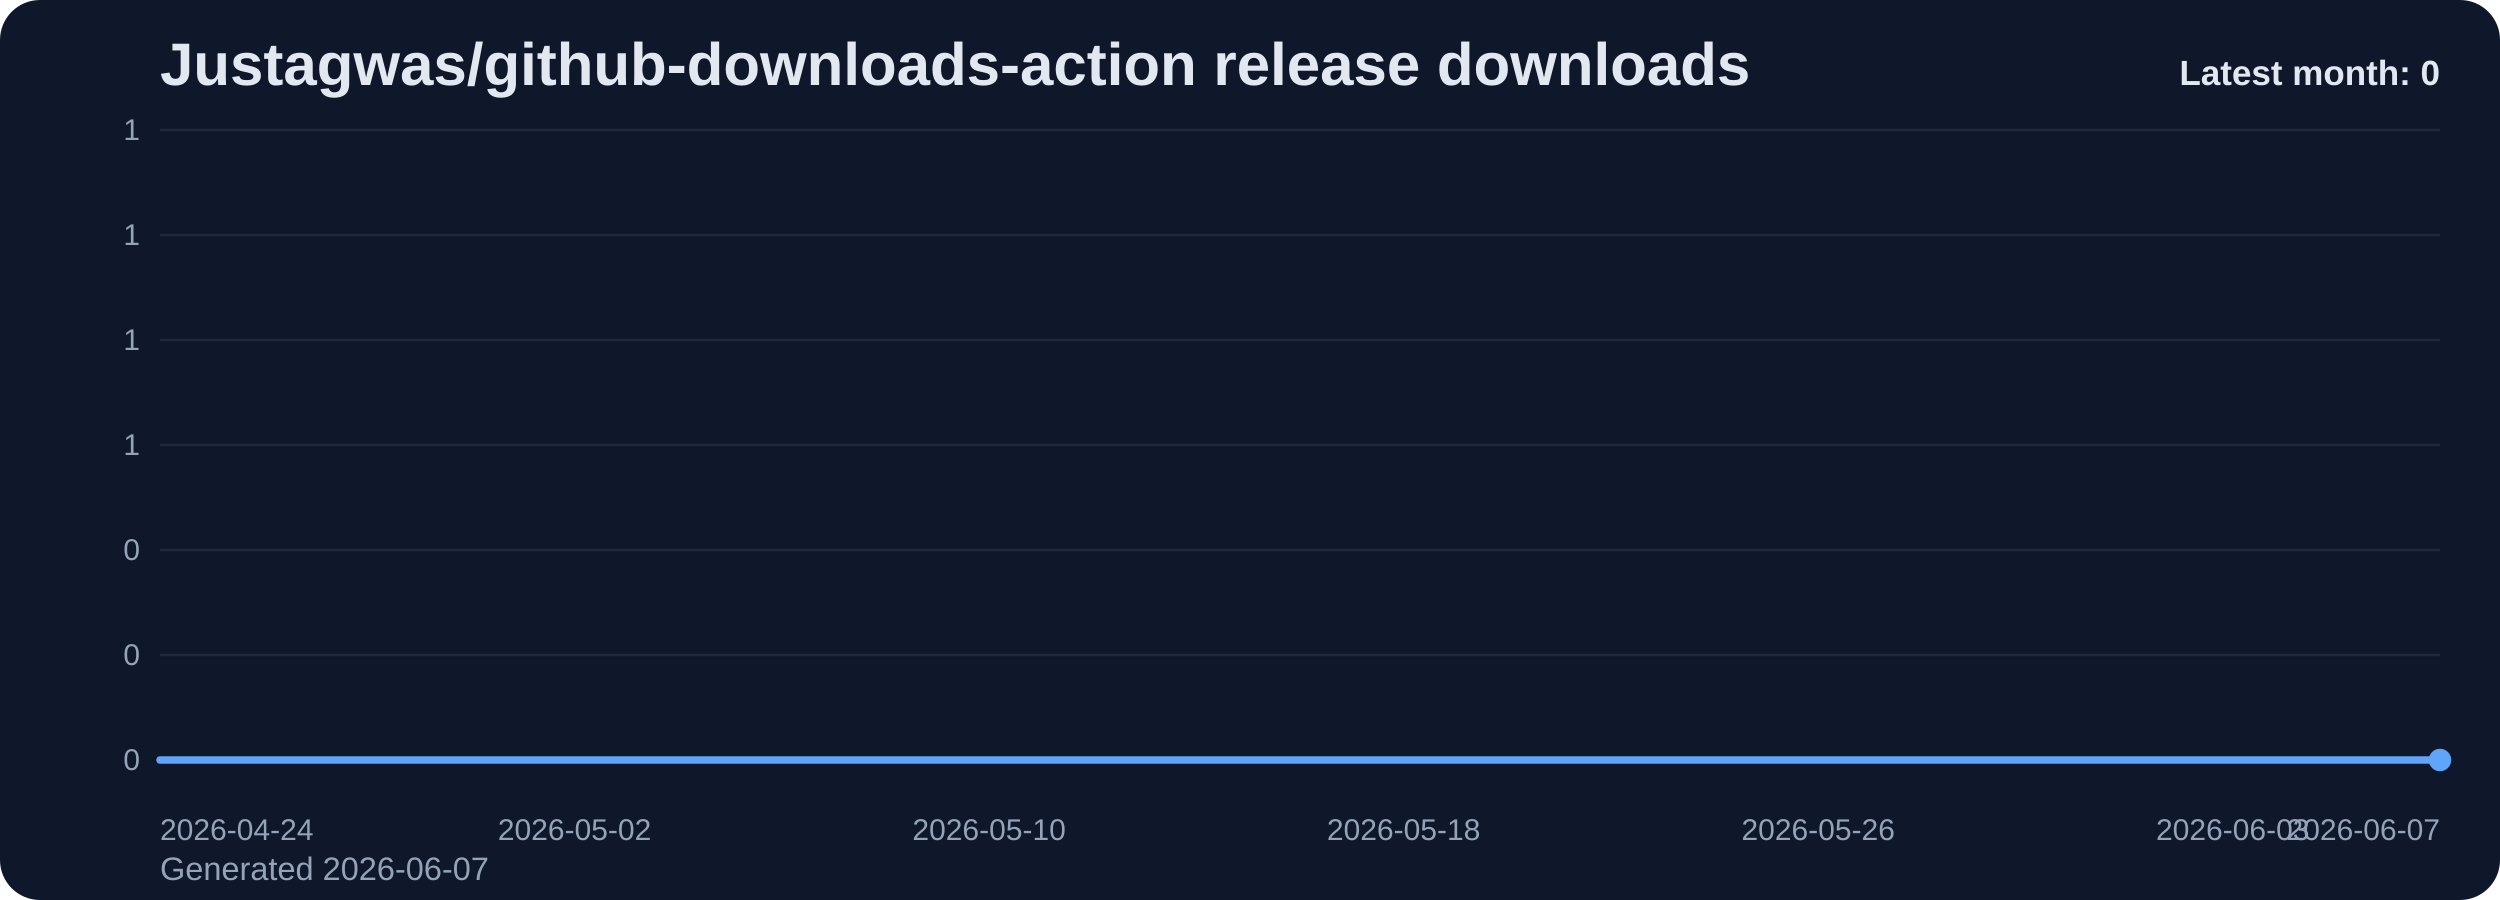
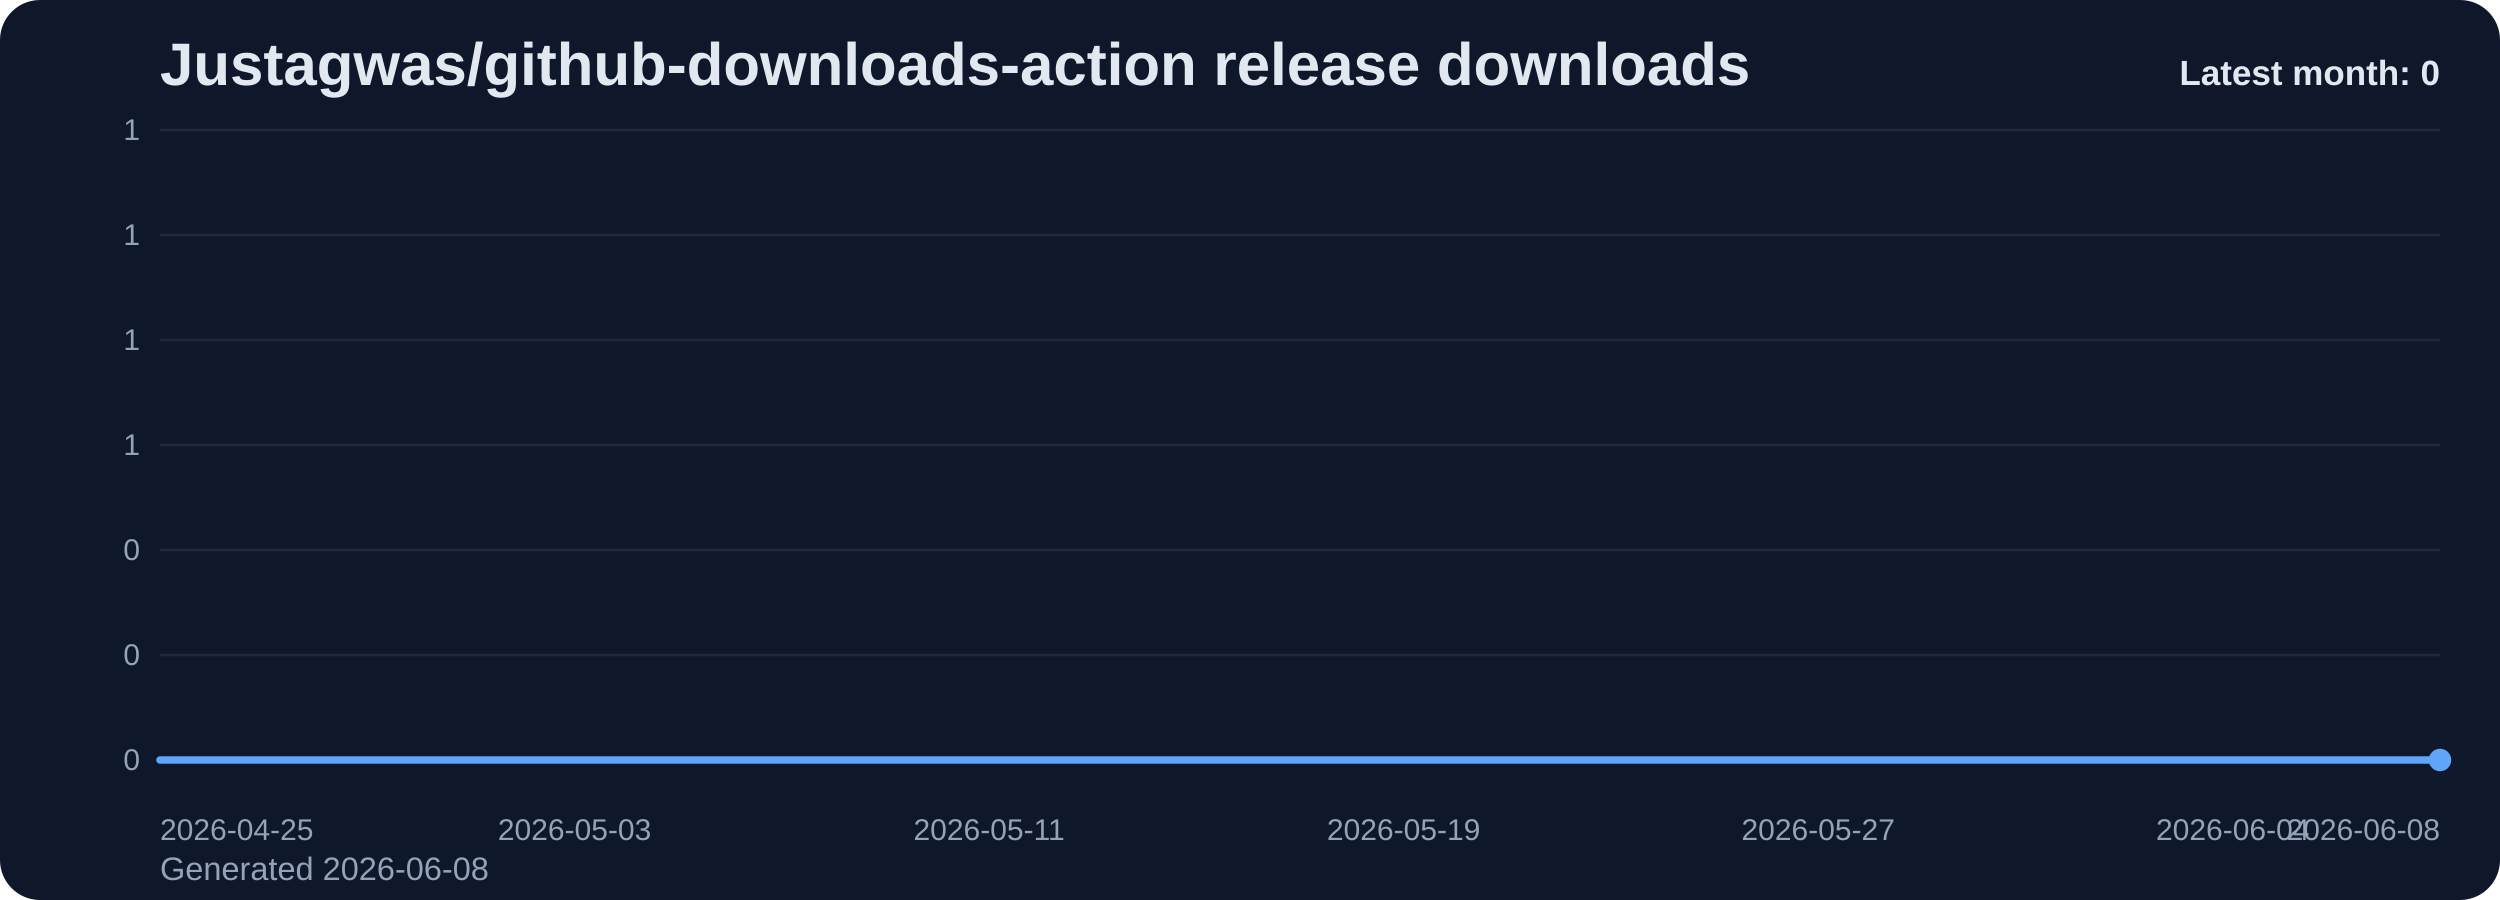
<svg xmlns="http://www.w3.org/2000/svg" viewBox="0 0 1000 360" role="img" aria-label="Justagwas/github-downloads-action release downloads chart">
  <defs>
    <linearGradient id="fill-monthly-slate" x1="0" y1="0" x2="0" y2="1">
      <stop offset="0%" stop-color="#60a5fa" stop-opacity="0.32" />
      <stop offset="100%" stop-color="#60a5fa" stop-opacity="0.05" />
    </linearGradient>
    <style>
      .bg { fill: #0f172a; }
      .title { font: 700 24px Arial, sans-serif; fill: #e2e8f0; }
      .sub { font: 400 13px Arial, sans-serif; fill: #94a3b8; }
      .grid { stroke: #1e293b; stroke-width: 1; }
      .axis { font: 400 12px Arial, sans-serif; fill: #94a3b8; }
      .line { fill: none; stroke: #60a5fa; stroke-width: 3; stroke-linecap: round; stroke-linejoin: round; }
      .dot { fill: #60a5fa; }
      .value { font: 600 11px Arial, sans-serif; fill: #cbd5e1; }
      .latest { font: 700 14px Arial, sans-serif; fill: #e2e8f0; }
    </style>
  </defs>
  <rect class="bg" x="0" y="0" width="1000" height="360" rx="16" />
  <text class="title" x="64" y="34">Justagwas/github-downloads-action release downloads</text>
-   <text class="sub" x="64" y="352">Generated 2026-06-07</text>
+   <text class="sub" x="64" y="352">Generated 2026-06-08</text>
  <line x1="64" y1="52.00" x2="976" y2="52.00" class="grid" />
  <text x="56" y="56.00" text-anchor="end" class="axis">1</text>
  <line x1="64" y1="94.00" x2="976" y2="94.00" class="grid" />
  <text x="56" y="98.00" text-anchor="end" class="axis">1</text>
  <line x1="64" y1="136.00" x2="976" y2="136.00" class="grid" />
  <text x="56" y="140.00" text-anchor="end" class="axis">1</text>
  <line x1="64" y1="178.00" x2="976" y2="178.00" class="grid" />
  <text x="56" y="182.00" text-anchor="end" class="axis">1</text>
  <line x1="64" y1="220.00" x2="976" y2="220.00" class="grid" />
  <text x="56" y="224.00" text-anchor="end" class="axis">0</text>
  <line x1="64" y1="262.00" x2="976" y2="262.00" class="grid" />
  <text x="56" y="266.00" text-anchor="end" class="axis">0</text>
  <line x1="64" y1="304.00" x2="976" y2="304.00" class="grid" />
  <text x="56" y="308.00" text-anchor="end" class="axis">0</text>
  <path d="M 64.00 304 L 64.00 304.00 L 84.73 304.00 L 105.45 304.00 L 126.18 304.00 L 146.91 304.00 L 167.64 304.00 L 188.36 304.00 L 209.09 304.00 L 229.82 304.00 L 250.55 304.00 L 271.27 304.00 L 292.00 304.00 L 312.73 304.00 L 333.45 304.00 L 354.18 304.00 L 374.91 304.00 L 395.64 304.00 L 416.36 304.00 L 437.09 304.00 L 457.82 304.00 L 478.55 304.00 L 499.27 304.00 L 520.00 304.00 L 540.73 304.00 L 561.45 304.00 L 582.18 304.00 L 602.91 304.00 L 623.64 304.00 L 644.36 304.00 L 665.09 304.00 L 685.82 304.00 L 706.55 304.00 L 727.27 304.00 L 748.00 304.00 L 768.73 304.00 L 789.45 304.00 L 810.18 304.00 L 830.91 304.00 L 851.64 304.00 L 872.36 304.00 L 893.09 304.00 L 913.82 304.00 L 934.55 304.00 L 955.27 304.00 L 976.00 304.00 L 976.00 304 Z" fill="url(#fill-monthly-slate)" />
  <polyline class="line" points="64.00,304.00 84.73,304.00 105.45,304.00 126.18,304.00 146.91,304.00 167.64,304.00 188.36,304.00 209.09,304.00 229.82,304.00 250.55,304.00 271.27,304.00 292.00,304.00 312.73,304.00 333.45,304.00 354.18,304.00 374.91,304.00 395.64,304.00 416.36,304.00 437.09,304.00 457.82,304.00 478.55,304.00 499.27,304.00 520.00,304.00 540.73,304.00 561.45,304.00 582.18,304.00 602.91,304.00 623.64,304.00 644.36,304.00 665.09,304.00 685.82,304.00 706.55,304.00 727.27,304.00 748.00,304.00 768.73,304.00 789.45,304.00 810.18,304.00 830.91,304.00 851.64,304.00 872.36,304.00 893.09,304.00 913.82,304.00 934.55,304.00 955.27,304.00 976.00,304.00" />
  <circle class="dot" cx="976.00" cy="304.00" r="4.5" />
-   <text class="axis" x="64.00" y="336" text-anchor="start">2026-04-24</text>
-   <text class="axis" x="229.82" y="336" text-anchor="middle">2026-05-02</text>
-   <text class="axis" x="395.64" y="336" text-anchor="middle">2026-05-10</text>
-   <text class="axis" x="561.45" y="336" text-anchor="middle">2026-05-18</text>
-   <text class="axis" x="727.27" y="336" text-anchor="middle">2026-05-26</text>
-   <text class="axis" x="893.09" y="336" text-anchor="middle">2026-06-03</text>
-   <text class="axis" x="976.00" y="336" text-anchor="end">2026-06-07</text>
+   <text class="axis" x="64.00" y="336" text-anchor="start">2026-04-25</text>
+   <text class="axis" x="229.82" y="336" text-anchor="middle">2026-05-03</text>
+   <text class="axis" x="395.64" y="336" text-anchor="middle">2026-05-11</text>
+   <text class="axis" x="561.45" y="336" text-anchor="middle">2026-05-19</text>
+   <text class="axis" x="727.27" y="336" text-anchor="middle">2026-05-27</text>
+   <text class="axis" x="893.09" y="336" text-anchor="middle">2026-06-04</text>
+   <text class="axis" x="976.00" y="336" text-anchor="end">2026-06-08</text>
  <text class="latest" x="976" y="34" text-anchor="end">Latest month: 0</text>
</svg>
